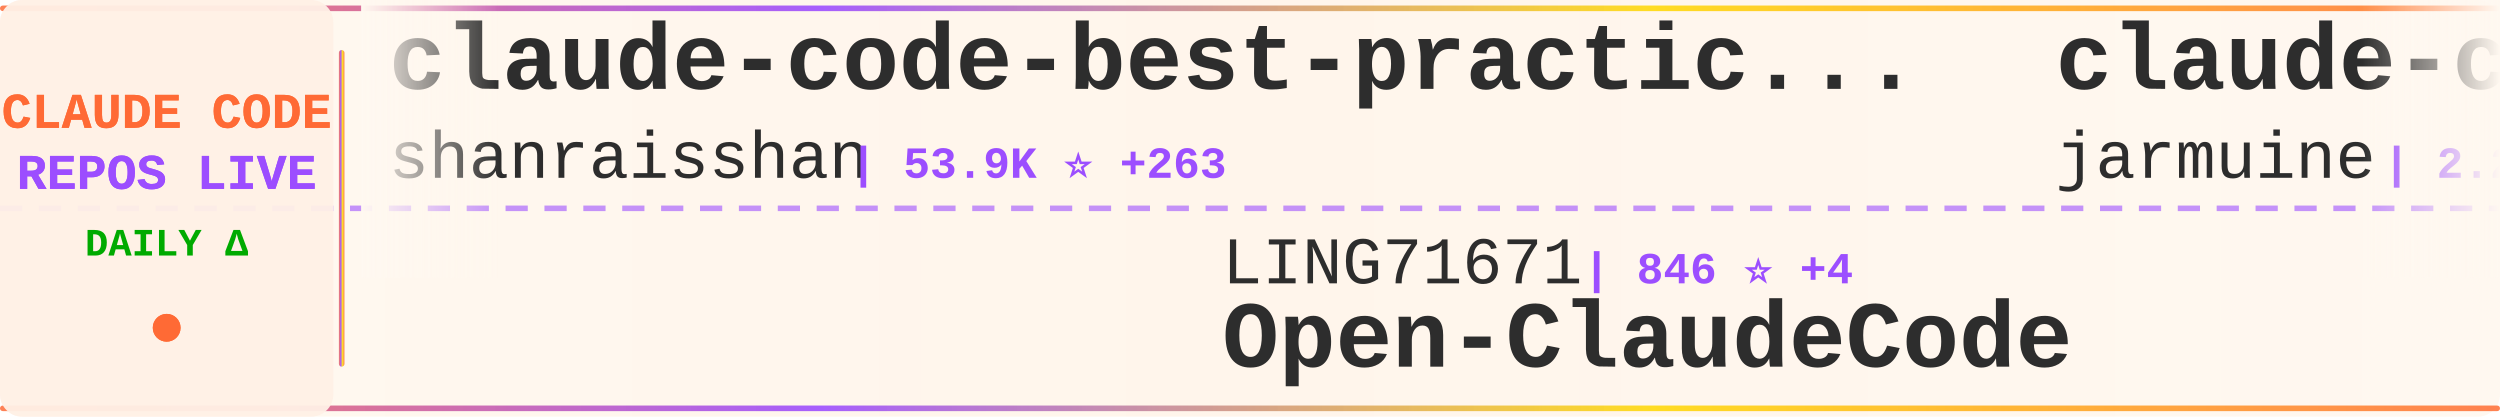
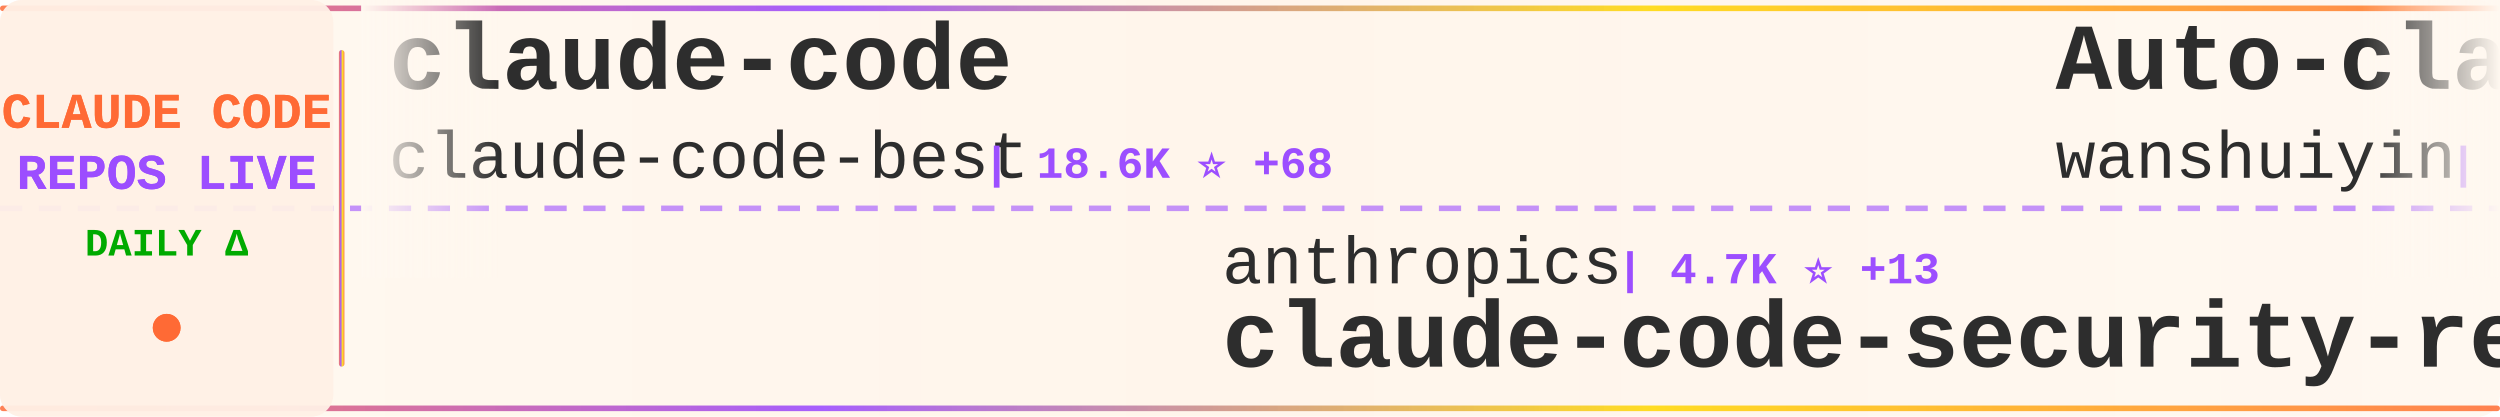
<svg xmlns="http://www.w3.org/2000/svg" width="900" height="150">
  <defs>
    <linearGradient id="tickerBg" x1="0%" y1="0%" x2="100%" y2="0%">
      <stop offset="0%" style="stop-color:#fff8f0;stop-opacity:0.98" />
      <stop offset="50%" style="stop-color:#fff5eb;stop-opacity:1" />
      <stop offset="100%" style="stop-color:#fff8f0;stop-opacity:0.98" />
    </linearGradient>
    <linearGradient id="borderGrad" x1="0%" y1="0%" x2="100%" y2="0%">
      <stop offset="0%" style="stop-color:#FF6B35;stop-opacity:0.85">
        <animate attributeName="stop-opacity" values="0.85;1;0.85" dur="2s" repeatCount="indefinite" />
      </stop>
      <stop offset="33%" style="stop-color:#9C4EFF;stop-opacity:0.9">
        <animate attributeName="stop-opacity" values="0.9;1;0.9" dur="2.2s" repeatCount="indefinite" />
      </stop>
      <stop offset="66%" style="stop-color:#FFD700;stop-opacity:0.85">
        <animate attributeName="stop-opacity" values="0.85;1;0.85" dur="1.8s" repeatCount="indefinite" />
      </stop>
      <stop offset="100%" style="stop-color:#FF6B35;stop-opacity:0.85">
        <animate attributeName="stop-opacity" values="0.85;1;0.85" dur="2s" repeatCount="indefinite" />
      </stop>
    </linearGradient>
    <filter id="textGlow">
      <feGaussianBlur stdDeviation="0.15" result="coloredBlur" />
      <feMerge>
        <feMergeNode in="coloredBlur" />
        <feMergeNode in="SourceGraphic" />
      </feMerge>
    </filter>
    <filter id="metricGlow">
      <feGaussianBlur stdDeviation="0.2" result="coloredBlur" />
      <feMerge>
        <feMergeNode in="coloredBlur" />
        <feMergeNode in="SourceGraphic" />
      </feMerge>
    </filter>
    <linearGradient id="leftFade" x1="0%" y1="0%" x2="100%" y2="0%">
      <stop offset="0%" style="stop-color:#fff8f0;stop-opacity:1" />
      <stop offset="100%" style="stop-color:#fff8f0;stop-opacity:0" />
    </linearGradient>
    <linearGradient id="rightFade" x1="0%" y1="0%" x2="100%" y2="0%">
      <stop offset="0%" style="stop-color:#fff8f0;stop-opacity:0" />
      <stop offset="100%" style="stop-color:#fff8f0;stop-opacity:1" />
    </linearGradient>
  </defs>
  <rect width="900" height="150" fill="url(#tickerBg)" rx="8" />
  <rect x="0" y="2" width="900" height="2" fill="url(#borderGrad)" rx="1" />
  <rect x="0" y="146" width="900" height="2" fill="url(#borderGrad)" rx="1" />
  <line x1="0" y1="75" x2="900" y2="75" stroke="#9C4EFF" stroke-width="2" stroke-dasharray="8 6" opacity="0.6" />
  <rect x="0" y="0" width="120" height="150" fill="#fff0e6" opacity="0.95" rx="8" />
  <text x="60" y="46" font-family="'Courier New', monospace" font-size="18" font-weight="bold" fill="#FF6B35" text-anchor="middle" filter="url(#textGlow)">
    CLAUDE CODE
  </text>
  <text x="60" y="68" font-family="'Courier New', monospace" font-size="18" font-weight="bold" fill="#9C4EFF" text-anchor="middle" filter="url(#textGlow)">
    REPOS LIVE
  </text>
  <text x="60" y="92" font-family="'Courier New', monospace" font-size="14" font-weight="bold" fill="#00aa00" text-anchor="middle">
    DAILY Δ
  </text>
  <circle cx="60" cy="118" r="5" fill="#FF6B35" filter="url(#metricGlow)">
    <animate attributeName="r" values="4;6;4" dur="1.5s" repeatCount="indefinite" />
    <animate attributeName="opacity" values="0.6;1;0.6" dur="1.5s" repeatCount="indefinite" />
  </circle>
  <rect x="122" y="18" width="2" height="114" fill="url(#borderGrad)" rx="1" />
  <clipPath id="tickerClip">
    <rect x="130" y="0" width="770" height="150" />
  </clipPath>
  <g clip-path="url(#tickerClip)">
    <g id="tickerItems">
      <animateTransform attributeName="transform" attributeType="XML" type="translate" from="0 0" to="-3000 0" dur="54s" repeatCount="indefinite" />
      <g transform="translate(0, 0)">
-         <text x="140" y="32" font-family="'Courier New', monospace" font-size="34" font-weight="bold" fill="#2d2d2d">claude-code-best-practic...</text>
-         <text x="140" y="64" font-family="'Courier New', monospace" font-size="24" font-weight="normal" fill="#2d2d2d" opacity="1.0">shanraisshan</text>
-         <text x="306" y="64" font-family="'Courier New', monospace" font-size="16" font-weight="bold" fill="#9C4EFF"> | 53.9K ⭐ +263</text>
+         <text x="140" y="32" font-family="'Courier New', monospace" font-size="34" font-weight="bold" fill="#2d2d2d">claude-code</text>
+         <text x="140" y="64" font-family="'Courier New', monospace" font-size="24" font-weight="normal" fill="#2d2d2d" opacity="1.0">claude-code-best</text>
+         <text x="354" y="64" font-family="'Courier New', monospace" font-size="16" font-weight="bold" fill="#9C4EFF"> | 18.6K ⭐ +68</text>
      </g>
      <g transform="translate(300, 0)">
-         <text x="140" y="102" font-family="'Courier New', monospace" font-size="24" font-weight="normal" fill="#2d2d2d" opacity="1.0">LING71671</text>
-         <text x="270" y="102" font-family="'Courier New', monospace" font-size="16" font-weight="bold" fill="#9C4EFF"> | 846 ⭐ +4</text>
-         <text x="140" y="132" font-family="'Courier New', monospace" font-size="34" font-weight="bold" fill="#2d2d2d">Open-ClaudeCode</text>
+         <text x="140" y="102" font-family="'Courier New', monospace" font-size="24" font-weight="normal" fill="#2d2d2d" opacity="1.0">anthropics</text>
+         <text x="282" y="102" font-family="'Courier New', monospace" font-size="16" font-weight="bold" fill="#9C4EFF"> | 4.7K ⭐ +13</text>
+         <text x="140" y="132" font-family="'Courier New', monospace" font-size="34" font-weight="bold" fill="#2d2d2d">claude-code-security-rev...</text>
      </g>
      <g transform="translate(600, 0)">
-         <text x="140" y="32" font-family="'Courier New', monospace" font-size="34" font-weight="bold" fill="#2d2d2d">claude-code</text>
-         <text x="140" y="64" font-family="'Courier New', monospace" font-size="24" font-weight="normal" fill="#2d2d2d" opacity="1.0">jarmuine</text>
-         <text x="258" y="64" font-family="'Courier New', monospace" font-size="16" font-weight="bold" fill="#9C4EFF"> | 2.2K ⭐ +2</text>
+         <text x="140" y="32" font-family="'Courier New', monospace" font-size="34" font-weight="bold" fill="#2d2d2d">Auto-claude-code-researc...</text>
+         <text x="140" y="64" font-family="'Courier New', monospace" font-size="24" font-weight="normal" fill="#2d2d2d" opacity="1.0">wanshuiyin</text>
+         <text x="282" y="64" font-family="'Courier New', monospace" font-size="16" font-weight="bold" fill="#9C4EFF"> | 10.2K ⭐ +113</text>
      </g>
      <g transform="translate(900, 0)">
-         <text x="140" y="102" font-family="'Courier New', monospace" font-size="24" font-weight="normal" fill="#2d2d2d" opacity="1.0">chiragjoshi12</text>
-         <text x="318" y="102" font-family="'Courier New', monospace" font-size="16" font-weight="bold" fill="#9C4EFF"> | 203 ⭐ +1</text>
+         <text x="140" y="102" font-family="'Courier New', monospace" font-size="24" font-weight="normal" fill="#2d2d2d" opacity="1.0">kodu-ai</text>
+         <text x="246" y="102" font-family="'Courier New', monospace" font-size="16" font-weight="bold" fill="#9C4EFF"> | 5.3K ⭐ +1</text>
+         <text x="140" y="132" font-family="'Courier New', monospace" font-size="34" font-weight="bold" fill="#2d2d2d">claude-coder</text>
+       </g>
+       <g transform="translate(1200, 0)">
+         <text x="140" y="32" font-family="'Courier New', monospace" font-size="34" font-weight="bold" fill="#2d2d2d">claude-code-from-scratch</text>
+         <text x="140" y="64" font-family="'Courier New', monospace" font-size="24" font-weight="normal" fill="#2d2d2d" opacity="1.0">Windy3f3f3f3f</text>
+         <text x="318" y="64" font-family="'Courier New', monospace" font-size="16" font-weight="bold" fill="#9C4EFF"> | 1.2K ⭐ +5</text>
+       </g>
+       <g transform="translate(1500, 0)">
+         <text x="140" y="102" font-family="'Courier New', monospace" font-size="24" font-weight="normal" fill="#2d2d2d" opacity="1.0">alejandrobalderas</text>
+         <text x="366" y="102" font-family="'Courier New', monospace" font-size="16" font-weight="bold" fill="#9C4EFF"> | 2.0K ⭐ +43</text>
+         <text x="140" y="132" font-family="'Courier New', monospace" font-size="34" font-weight="bold" fill="#2d2d2d">claude-code-from-source</text>
+       </g>
+       <g transform="translate(1800, 0)">
+         <text x="140" y="32" font-family="'Courier New', monospace" font-size="34" font-weight="bold" fill="#2d2d2d">claude-code-pm-course</text>
+         <text x="140" y="64" font-family="'Courier New', monospace" font-size="24" font-weight="normal" fill="#2d2d2d" opacity="1.0">carlvellotti</text>
+         <text x="306" y="64" font-family="'Courier New', monospace" font-size="16" font-weight="bold" fill="#9C4EFF"> | 2.0K ⭐ +1</text>
+       </g>
+       <g transform="translate(2100, 0)">
+         <text x="140" y="102" font-family="'Courier New', monospace" font-size="24" font-weight="normal" fill="#2d2d2d" opacity="1.0">tanbiralam</text>
+         <text x="282" y="102" font-family="'Courier New', monospace" font-size="16" font-weight="bold" fill="#9C4EFF"> | 1.7K ⭐ +5</text>
        <text x="140" y="132" font-family="'Courier New', monospace" font-size="34" font-weight="bold" fill="#2d2d2d">claude-code</text>
      </g>
-       <g transform="translate(1200, 0)">
-         <text x="140" y="32" font-family="'Courier New', monospace" font-size="34" font-weight="bold" fill="#2d2d2d">ralph</text>
-         <text x="140" y="64" font-family="'Courier New', monospace" font-size="24" font-weight="normal" fill="#2d2d2d" opacity="1.0">snarktank</text>
-         <text x="270" y="64" font-family="'Courier New', monospace" font-size="16" font-weight="bold" fill="#9C4EFF"> | 19.3K ⭐ +43</text>
+       <g transform="translate(2400, 0)">
+         <text x="140" y="32" font-family="'Courier New', monospace" font-size="34" font-weight="bold" fill="#2d2d2d">claude-code-router</text>
+         <text x="140" y="64" font-family="'Courier New', monospace" font-size="24" font-weight="normal" fill="#2d2d2d" opacity="1.0">musistudio</text>
+         <text x="282" y="64" font-family="'Courier New', monospace" font-size="16" font-weight="bold" fill="#9C4EFF"> | 34.2K ⭐ +48</text>
      </g>
-       <g transform="translate(1500, 0)">
-         <text x="140" y="102" font-family="'Courier New', monospace" font-size="24" font-weight="normal" fill="#2d2d2d" opacity="1.0">yasasbanukaofficial</text>
-         <text x="390" y="102" font-family="'Courier New', monospace" font-size="16" font-weight="bold" fill="#9C4EFF"> | 3.3K ⭐ +24</text>
+       <g transform="translate(2700, 0)">
+         <text x="140" y="102" font-family="'Courier New', monospace" font-size="24" font-weight="normal" fill="#2d2d2d" opacity="1.0">freestylefly</text>
+         <text x="306" y="102" font-family="'Courier New', monospace" font-size="16" font-weight="bold" fill="#9C4EFF"> | 125 ⭐</text>
        <text x="140" y="132" font-family="'Courier New', monospace" font-size="34" font-weight="bold" fill="#2d2d2d">claude-code</text>
      </g>
-       <g transform="translate(1800, 0)">
-         <text x="140" y="32" font-family="'Courier New', monospace" font-size="34" font-weight="bold" fill="#2d2d2d">claude-code-rev</text>
-         <text x="140" y="64" font-family="'Courier New', monospace" font-size="24" font-weight="normal" fill="#2d2d2d" opacity="1.0">oboard</text>
-         <text x="234" y="64" font-family="'Courier New', monospace" font-size="16" font-weight="bold" fill="#9C4EFF"> | 3.1K ⭐</text>
+       <g transform="translate(3000, 0)">
+         <text x="140" y="32" font-family="'Courier New', monospace" font-size="34" font-weight="bold" fill="#2d2d2d">claude-code</text>
+         <text x="140" y="64" font-family="'Courier New', monospace" font-size="24" font-weight="normal" fill="#2d2d2d" opacity="1.0">claude-code-best</text>
+         <text x="354" y="64" font-family="'Courier New', monospace" font-size="16" font-weight="bold" fill="#9C4EFF"> | 18.6K ⭐ +68</text>
      </g>
-       <g transform="translate(2100, 0)">
+       <g transform="translate(3300, 0)">
        <text x="140" y="102" font-family="'Courier New', monospace" font-size="24" font-weight="normal" fill="#2d2d2d" opacity="1.0">anthropics</text>
-         <text x="282" y="102" font-family="'Courier New', monospace" font-size="16" font-weight="bold" fill="#9C4EFF"> | 4.7K ⭐ +14</text>
+         <text x="282" y="102" font-family="'Courier New', monospace" font-size="16" font-weight="bold" fill="#9C4EFF"> | 4.7K ⭐ +13</text>
        <text x="140" y="132" font-family="'Courier New', monospace" font-size="34" font-weight="bold" fill="#2d2d2d">claude-code-security-rev...</text>
      </g>
-       <g transform="translate(2400, 0)">
-         <text x="140" y="32" font-family="'Courier New', monospace" font-size="34" font-weight="bold" fill="#2d2d2d">nanoclaw</text>
-         <text x="140" y="64" font-family="'Courier New', monospace" font-size="24" font-weight="normal" fill="#2d2d2d" opacity="1.0">nanocoai</text>
-         <text x="258" y="64" font-family="'Courier New', monospace" font-size="16" font-weight="bold" fill="#9C4EFF"> | 29.1K ⭐ +44</text>
-       </g>
-       <g transform="translate(2700, 0)">
-         <text x="140" y="102" font-family="'Courier New', monospace" font-size="24" font-weight="normal" fill="#2d2d2d" opacity="1.0">fuergaosi233</text>
-         <text x="306" y="102" font-family="'Courier New', monospace" font-size="16" font-weight="bold" fill="#9C4EFF"> | 2.6K ⭐ +6</text>
-         <text x="140" y="132" font-family="'Courier New', monospace" font-size="34" font-weight="bold" fill="#2d2d2d">claude-code-proxy</text>
-       </g>
-       <g transform="translate(3000, 0)">
-         <text x="140" y="32" font-family="'Courier New', monospace" font-size="34" font-weight="bold" fill="#2d2d2d">claude-code-best-practic...</text>
-         <text x="140" y="64" font-family="'Courier New', monospace" font-size="24" font-weight="normal" fill="#2d2d2d" opacity="1.0">shanraisshan</text>
-         <text x="306" y="64" font-family="'Courier New', monospace" font-size="16" font-weight="bold" fill="#9C4EFF"> | 53.9K ⭐ +263</text>
-       </g>
-       <g transform="translate(3300, 0)">
-         <text x="140" y="102" font-family="'Courier New', monospace" font-size="24" font-weight="normal" fill="#2d2d2d" opacity="1.0">LING71671</text>
-         <text x="270" y="102" font-family="'Courier New', monospace" font-size="16" font-weight="bold" fill="#9C4EFF"> | 846 ⭐ +4</text>
-         <text x="140" y="132" font-family="'Courier New', monospace" font-size="34" font-weight="bold" fill="#2d2d2d">Open-ClaudeCode</text>
-       </g>
      <g transform="translate(3600, 0)">
-         <text x="140" y="32" font-family="'Courier New', monospace" font-size="34" font-weight="bold" fill="#2d2d2d">claude-code</text>
-         <text x="140" y="64" font-family="'Courier New', monospace" font-size="24" font-weight="normal" fill="#2d2d2d" opacity="1.0">jarmuine</text>
-         <text x="258" y="64" font-family="'Courier New', monospace" font-size="16" font-weight="bold" fill="#9C4EFF"> | 2.2K ⭐ +2</text>
+         <text x="140" y="32" font-family="'Courier New', monospace" font-size="34" font-weight="bold" fill="#2d2d2d">Auto-claude-code-researc...</text>
+         <text x="140" y="64" font-family="'Courier New', monospace" font-size="24" font-weight="normal" fill="#2d2d2d" opacity="1.0">wanshuiyin</text>
+         <text x="282" y="64" font-family="'Courier New', monospace" font-size="16" font-weight="bold" fill="#9C4EFF"> | 10.2K ⭐ +113</text>
      </g>
      <g transform="translate(3900, 0)">
-         <text x="140" y="102" font-family="'Courier New', monospace" font-size="24" font-weight="normal" fill="#2d2d2d" opacity="1.0">chiragjoshi12</text>
-         <text x="318" y="102" font-family="'Courier New', monospace" font-size="16" font-weight="bold" fill="#9C4EFF"> | 203 ⭐ +1</text>
-         <text x="140" y="132" font-family="'Courier New', monospace" font-size="34" font-weight="bold" fill="#2d2d2d">claude-code</text>
+         <text x="140" y="102" font-family="'Courier New', monospace" font-size="24" font-weight="normal" fill="#2d2d2d" opacity="1.0">kodu-ai</text>
+         <text x="246" y="102" font-family="'Courier New', monospace" font-size="16" font-weight="bold" fill="#9C4EFF"> | 5.3K ⭐ +1</text>
+         <text x="140" y="132" font-family="'Courier New', monospace" font-size="34" font-weight="bold" fill="#2d2d2d">claude-coder</text>
      </g>
    </g>
  </g>
  <rect x="130" y="0" width="50" height="100" fill="url(#leftFade)" />
  <rect x="850" y="0" width="50" height="100" fill="url(#rightFade)" />
</svg>
